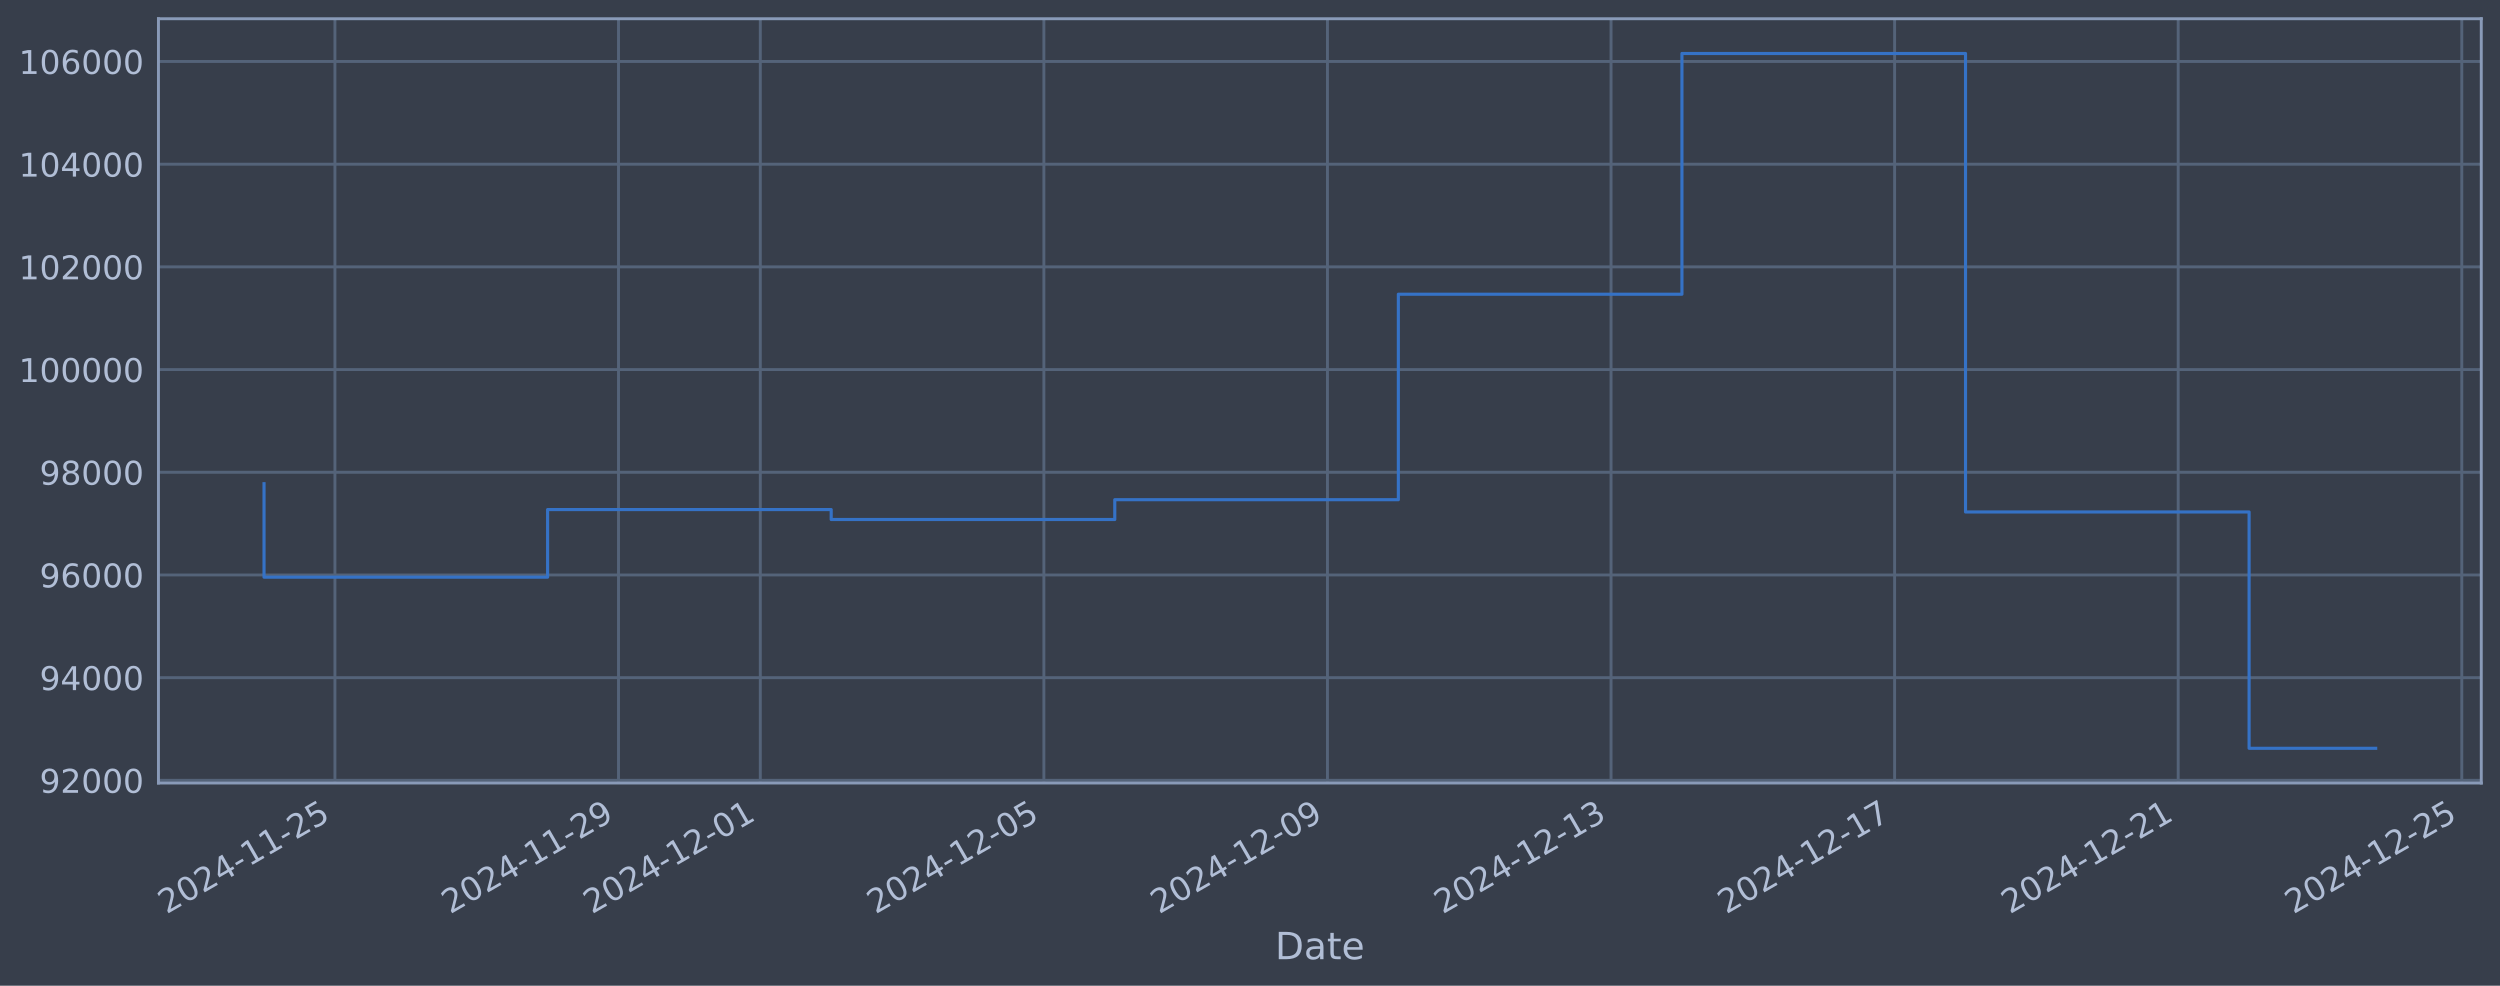
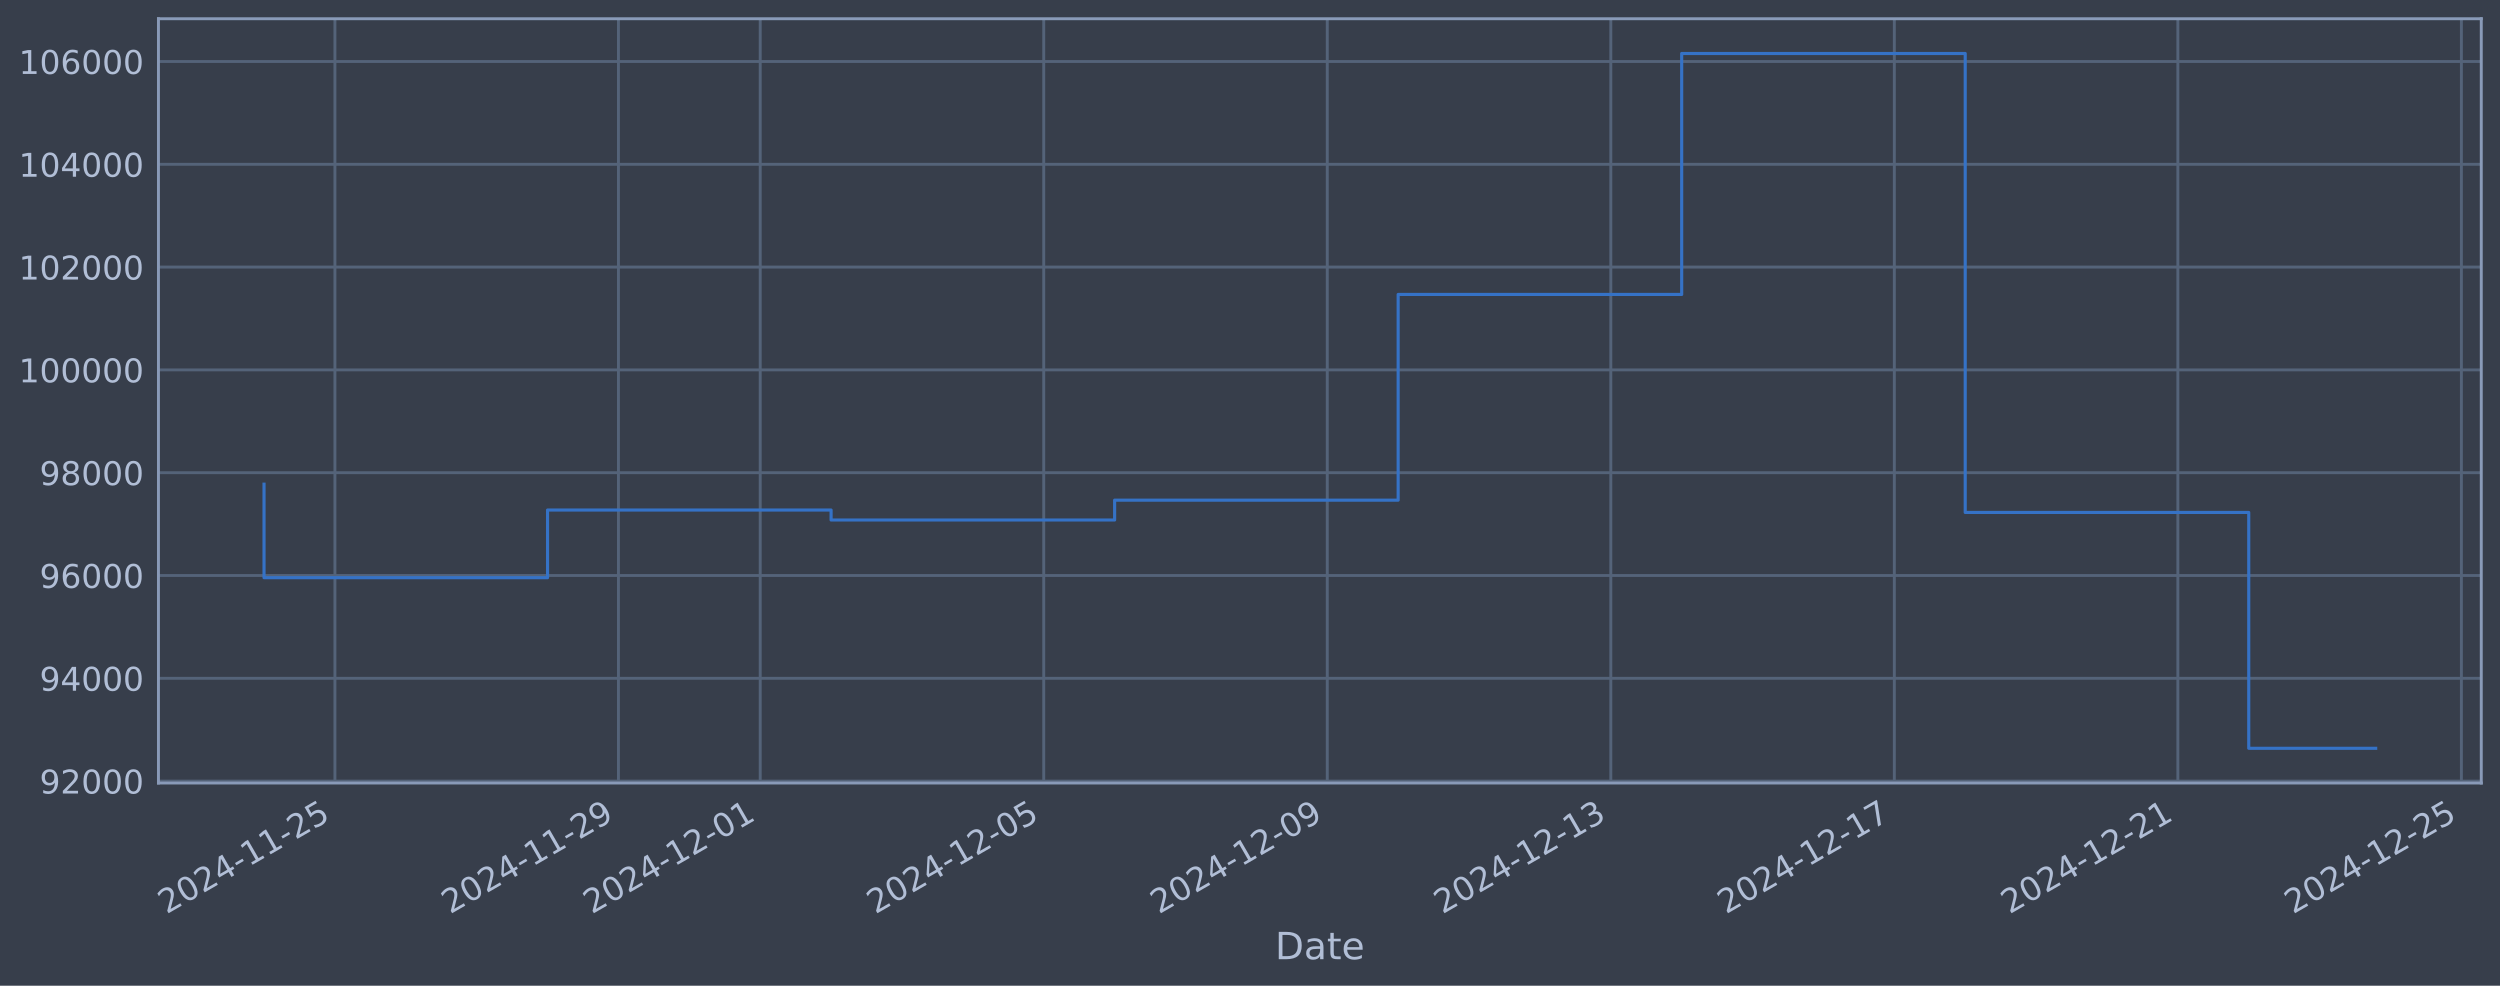
<svg xmlns="http://www.w3.org/2000/svg" xmlns:xlink="http://www.w3.org/1999/xlink" width="960.9pt" height="378.87pt" viewBox="0 0 960.9 378.87" version="1.1">
  <defs>
    <style type="text/css">*{stroke-linejoin: round; stroke-linecap: butt}</style>
  </defs>
  <g id="figure_1">
    <g id="patch_1">
      <path d="M 0 378.87  L 960.9 378.87  L 960.9 0  L 0 0  z " style="fill: #373e4b" />
    </g>
    <g id="axes_1">
      <g id="patch_2">
        <path d="M 60.901 300.96  L 953.701 300.96  L 953.701 7.2  L 60.901 7.2  z " style="fill: #373e4b" />
      </g>
      <g id="matplotlib.axis_1">
        <g id="xtick_1">
          <g id="line2d_1">
-             <path d="M 128.732 300.96  L 128.732 7.2  " clip-path="url(#p86f5beee3e)" style="fill: none; stroke: #546379; stroke-width: 1.12; stroke-linecap: square" />
+             <path d="M 128.727 300.96  L 128.727 7.2  " clip-path="url(#p513d39ab9e)" style="fill: none; stroke: #546379; stroke-width: 1.12; stroke-linecap: square" />
          </g>
          <g id="line2d_2" />
          <g id="text_1">
-             <g style="fill: #b1bed6" transform="translate(64.00607 351.4642) rotate(-30) scale(0.126 -0.126)">
+             <g style="fill: #b1bed6" transform="translate(64.0013 351.4642) rotate(-30) scale(0.126 -0.126)">
              <defs>
                <path id="DejaVuSans-32" d="M 1228 531  L 3431 531  L 3431 0  L 469 0  L 469 531  Q 828 903 1448 1529  Q 2069 2156 2228 2338  Q 2531 2678 2651 2914  Q 2772 3150 2772 3378  Q 2772 3750 2511 3984  Q 2250 4219 1831 4219  Q 1534 4219 1204 4116  Q 875 4013 500 3803  L 500 4441  Q 881 4594 1212 4672  Q 1544 4750 1819 4750  Q 2544 4750 2975 4387  Q 3406 4025 3406 3419  Q 3406 3131 3298 2873  Q 3191 2616 2906 2266  Q 2828 2175 2409 1742  Q 1991 1309 1228 531  z " transform="scale(0.015625)" />
                <path id="DejaVuSans-30" d="M 2034 4250  Q 1547 4250 1301 3770  Q 1056 3291 1056 2328  Q 1056 1369 1301 889  Q 1547 409 2034 409  Q 2525 409 2770 889  Q 3016 1369 3016 2328  Q 3016 3291 2770 3770  Q 2525 4250 2034 4250  z M 2034 4750  Q 2819 4750 3233 4129  Q 3647 3509 3647 2328  Q 3647 1150 3233 529  Q 2819 -91 2034 -91  Q 1250 -91 836 529  Q 422 1150 422 2328  Q 422 3509 836 4129  Q 1250 4750 2034 4750  z " transform="scale(0.015625)" />
                <path id="DejaVuSans-34" d="M 2419 4116  L 825 1625  L 2419 1625  L 2419 4116  z M 2253 4666  L 3047 4666  L 3047 1625  L 3713 1625  L 3713 1100  L 3047 1100  L 3047 0  L 2419 0  L 2419 1100  L 313 1100  L 313 1709  L 2253 4666  z " transform="scale(0.015625)" />
                <path id="DejaVuSans-2d" d="M 313 2009  L 1997 2009  L 1997 1497  L 313 1497  L 313 2009  z " transform="scale(0.015625)" />
                <path id="DejaVuSans-31" d="M 794 531  L 1825 531  L 1825 4091  L 703 3866  L 703 4441  L 1819 4666  L 2450 4666  L 2450 531  L 3481 531  L 3481 0  L 794 0  L 794 531  z " transform="scale(0.015625)" />
                <path id="DejaVuSans-35" d="M 691 4666  L 3169 4666  L 3169 4134  L 1269 4134  L 1269 2991  Q 1406 3038 1543 3061  Q 1681 3084 1819 3084  Q 2600 3084 3056 2656  Q 3513 2228 3513 1497  Q 3513 744 3044 326  Q 2575 -91 1722 -91  Q 1428 -91 1123 -41  Q 819 9 494 109  L 494 744  Q 775 591 1075 516  Q 1375 441 1709 441  Q 2250 441 2565 725  Q 2881 1009 2881 1497  Q 2881 1984 2565 2268  Q 2250 2553 1709 2553  Q 1456 2553 1204 2497  Q 953 2441 691 2322  L 691 4666  z " transform="scale(0.015625)" />
              </defs>
              <use xlink:href="#DejaVuSans-32" />
              <use xlink:href="#DejaVuSans-30" transform="translate(63.62305 0)" />
              <use xlink:href="#DejaVuSans-32" transform="translate(127.2461 0)" />
              <use xlink:href="#DejaVuSans-34" transform="translate(190.8691 0)" />
              <use xlink:href="#DejaVuSans-2d" transform="translate(254.4922 0)" />
              <use xlink:href="#DejaVuSans-31" transform="translate(290.5762 0)" />
              <use xlink:href="#DejaVuSans-31" transform="translate(354.1992 0)" />
              <use xlink:href="#DejaVuSans-2d" transform="translate(417.8223 0)" />
              <use xlink:href="#DejaVuSans-32" transform="translate(453.9062 0)" />
              <use xlink:href="#DejaVuSans-35" transform="translate(517.5293 0)" />
            </g>
          </g>
        </g>
        <g id="xtick_2">
          <g id="line2d_3">
-             <path d="M 237.729 300.96  L 237.729 7.2  " clip-path="url(#p86f5beee3e)" style="fill: none; stroke: #546379; stroke-width: 1.12; stroke-linecap: square" />
+             <path d="M 237.705 300.96  L 237.705 7.2  " clip-path="url(#p513d39ab9e)" style="fill: none; stroke: #546379; stroke-width: 1.12; stroke-linecap: square" />
          </g>
          <g id="line2d_4" />
          <g id="text_2">
-             <g style="fill: #b1bed6" transform="translate(173.0031 351.4642) rotate(-30) scale(0.126 -0.126)">
+             <g style="fill: #b1bed6" transform="translate(172.9793 351.4642) rotate(-30) scale(0.126 -0.126)">
              <defs>
                <path id="DejaVuSans-39" d="M 703 97  L 703 672  Q 941 559 1184 500  Q 1428 441 1663 441  Q 2288 441 2617 861  Q 2947 1281 2994 2138  Q 2813 1869 2534 1725  Q 2256 1581 1919 1581  Q 1219 1581 811 2004  Q 403 2428 403 3163  Q 403 3881 828 4315  Q 1253 4750 1959 4750  Q 2769 4750 3195 4129  Q 3622 3509 3622 2328  Q 3622 1225 3098 567  Q 2575 -91 1691 -91  Q 1453 -91 1209 -44  Q 966 3 703 97  z M 1959 2075  Q 2384 2075 2632 2365  Q 2881 2656 2881 3163  Q 2881 3666 2632 3958  Q 2384 4250 1959 4250  Q 1534 4250 1286 3958  Q 1038 3666 1038 3163  Q 1038 2656 1286 2365  Q 1534 2075 1959 2075  z " transform="scale(0.015625)" />
              </defs>
              <use xlink:href="#DejaVuSans-32" />
              <use xlink:href="#DejaVuSans-30" transform="translate(63.62305 0)" />
              <use xlink:href="#DejaVuSans-32" transform="translate(127.2461 0)" />
              <use xlink:href="#DejaVuSans-34" transform="translate(190.8691 0)" />
              <use xlink:href="#DejaVuSans-2d" transform="translate(254.4922 0)" />
              <use xlink:href="#DejaVuSans-31" transform="translate(290.5762 0)" />
              <use xlink:href="#DejaVuSans-31" transform="translate(354.1992 0)" />
              <use xlink:href="#DejaVuSans-2d" transform="translate(417.8223 0)" />
              <use xlink:href="#DejaVuSans-32" transform="translate(453.9062 0)" />
              <use xlink:href="#DejaVuSans-39" transform="translate(517.5293 0)" />
            </g>
          </g>
        </g>
        <g id="xtick_3">
          <g id="line2d_5">
-             <path d="M 292.227 300.96  L 292.227 7.2  " clip-path="url(#p86f5beee3e)" style="fill: none; stroke: #546379; stroke-width: 1.12; stroke-linecap: square" />
+             <path d="M 292.194 300.96  L 292.194 7.2  " clip-path="url(#p513d39ab9e)" style="fill: none; stroke: #546379; stroke-width: 1.12; stroke-linecap: square" />
          </g>
          <g id="line2d_6" />
          <g id="text_3">
-             <g style="fill: #b1bed6" transform="translate(227.5017 351.4642) rotate(-30) scale(0.126 -0.126)">
+             <g style="fill: #b1bed6" transform="translate(227.4682 351.4642) rotate(-30) scale(0.126 -0.126)">
              <use xlink:href="#DejaVuSans-32" />
              <use xlink:href="#DejaVuSans-30" transform="translate(63.62305 0)" />
              <use xlink:href="#DejaVuSans-32" transform="translate(127.2461 0)" />
              <use xlink:href="#DejaVuSans-34" transform="translate(190.8691 0)" />
              <use xlink:href="#DejaVuSans-2d" transform="translate(254.4922 0)" />
              <use xlink:href="#DejaVuSans-31" transform="translate(290.5762 0)" />
              <use xlink:href="#DejaVuSans-32" transform="translate(354.1992 0)" />
              <use xlink:href="#DejaVuSans-2d" transform="translate(417.8223 0)" />
              <use xlink:href="#DejaVuSans-30" transform="translate(453.9062 0)" />
              <use xlink:href="#DejaVuSans-31" transform="translate(517.5293 0)" />
            </g>
          </g>
        </g>
        <g id="xtick_4">
          <g id="line2d_7">
-             <path d="M 401.224 300.96  L 401.224 7.2  " clip-path="url(#p86f5beee3e)" style="fill: none; stroke: #546379; stroke-width: 1.12; stroke-linecap: square" />
+             <path d="M 401.172 300.96  L 401.172 7.2  " clip-path="url(#p513d39ab9e)" style="fill: none; stroke: #546379; stroke-width: 1.12; stroke-linecap: square" />
          </g>
          <g id="line2d_8" />
          <g id="text_4">
-             <g style="fill: #b1bed6" transform="translate(336.4987 351.4642) rotate(-30) scale(0.126 -0.126)">
+             <g style="fill: #b1bed6" transform="translate(336.4462 351.4642) rotate(-30) scale(0.126 -0.126)">
              <use xlink:href="#DejaVuSans-32" />
              <use xlink:href="#DejaVuSans-30" transform="translate(63.62305 0)" />
              <use xlink:href="#DejaVuSans-32" transform="translate(127.2461 0)" />
              <use xlink:href="#DejaVuSans-34" transform="translate(190.8691 0)" />
              <use xlink:href="#DejaVuSans-2d" transform="translate(254.4922 0)" />
              <use xlink:href="#DejaVuSans-31" transform="translate(290.5762 0)" />
              <use xlink:href="#DejaVuSans-32" transform="translate(354.1992 0)" />
              <use xlink:href="#DejaVuSans-2d" transform="translate(417.8223 0)" />
              <use xlink:href="#DejaVuSans-30" transform="translate(453.9062 0)" />
              <use xlink:href="#DejaVuSans-35" transform="translate(517.5293 0)" />
            </g>
          </g>
        </g>
        <g id="xtick_5">
          <g id="line2d_9">
-             <path d="M 510.221 300.96  L 510.221 7.2  " clip-path="url(#p86f5beee3e)" style="fill: none; stroke: #546379; stroke-width: 1.12; stroke-linecap: square" />
+             <path d="M 510.15 300.96  L 510.15 7.2  " clip-path="url(#p513d39ab9e)" style="fill: none; stroke: #546379; stroke-width: 1.12; stroke-linecap: square" />
          </g>
          <g id="line2d_10" />
          <g id="text_5">
-             <g style="fill: #b1bed6" transform="translate(445.4958 351.4642) rotate(-30) scale(0.126 -0.126)">
+             <g style="fill: #b1bed6" transform="translate(445.4242 351.4642) rotate(-30) scale(0.126 -0.126)">
              <use xlink:href="#DejaVuSans-32" />
              <use xlink:href="#DejaVuSans-30" transform="translate(63.62305 0)" />
              <use xlink:href="#DejaVuSans-32" transform="translate(127.2461 0)" />
              <use xlink:href="#DejaVuSans-34" transform="translate(190.8691 0)" />
              <use xlink:href="#DejaVuSans-2d" transform="translate(254.4922 0)" />
              <use xlink:href="#DejaVuSans-31" transform="translate(290.5762 0)" />
              <use xlink:href="#DejaVuSans-32" transform="translate(354.1992 0)" />
              <use xlink:href="#DejaVuSans-2d" transform="translate(417.8223 0)" />
              <use xlink:href="#DejaVuSans-30" transform="translate(453.9062 0)" />
              <use xlink:href="#DejaVuSans-39" transform="translate(517.5293 0)" />
            </g>
          </g>
        </g>
        <g id="xtick_6">
          <g id="line2d_11">
-             <path d="M 619.218 300.96  L 619.218 7.2  " clip-path="url(#p86f5beee3e)" style="fill: none; stroke: #546379; stroke-width: 1.12; stroke-linecap: square" />
+             <path d="M 619.128 300.96  L 619.128 7.2  " clip-path="url(#p513d39ab9e)" style="fill: none; stroke: #546379; stroke-width: 1.12; stroke-linecap: square" />
          </g>
          <g id="line2d_12" />
          <g id="text_6">
-             <g style="fill: #b1bed6" transform="translate(554.4928 351.4642) rotate(-30) scale(0.126 -0.126)">
+             <g style="fill: #b1bed6" transform="translate(554.4021 351.4642) rotate(-30) scale(0.126 -0.126)">
              <defs>
                <path id="DejaVuSans-33" d="M 2597 2516  Q 3050 2419 3304 2112  Q 3559 1806 3559 1356  Q 3559 666 3084 287  Q 2609 -91 1734 -91  Q 1441 -91 1130 -33  Q 819 25 488 141  L 488 750  Q 750 597 1062 519  Q 1375 441 1716 441  Q 2309 441 2620 675  Q 2931 909 2931 1356  Q 2931 1769 2642 2001  Q 2353 2234 1838 2234  L 1294 2234  L 1294 2753  L 1863 2753  Q 2328 2753 2575 2939  Q 2822 3125 2822 3475  Q 2822 3834 2567 4026  Q 2313 4219 1838 4219  Q 1578 4219 1281 4162  Q 984 4106 628 3988  L 628 4550  Q 988 4650 1302 4700  Q 1616 4750 1894 4750  Q 2613 4750 3031 4423  Q 3450 4097 3450 3541  Q 3450 3153 3228 2886  Q 3006 2619 2597 2516  z " transform="scale(0.015625)" />
              </defs>
              <use xlink:href="#DejaVuSans-32" />
              <use xlink:href="#DejaVuSans-30" transform="translate(63.62305 0)" />
              <use xlink:href="#DejaVuSans-32" transform="translate(127.2461 0)" />
              <use xlink:href="#DejaVuSans-34" transform="translate(190.8691 0)" />
              <use xlink:href="#DejaVuSans-2d" transform="translate(254.4922 0)" />
              <use xlink:href="#DejaVuSans-31" transform="translate(290.5762 0)" />
              <use xlink:href="#DejaVuSans-32" transform="translate(354.1992 0)" />
              <use xlink:href="#DejaVuSans-2d" transform="translate(417.8223 0)" />
              <use xlink:href="#DejaVuSans-31" transform="translate(453.9062 0)" />
              <use xlink:href="#DejaVuSans-33" transform="translate(517.5293 0)" />
            </g>
          </g>
        </g>
        <g id="xtick_7">
          <g id="line2d_13">
-             <path d="M 728.215 300.96  L 728.215 7.2  " clip-path="url(#p86f5beee3e)" style="fill: none; stroke: #546379; stroke-width: 1.12; stroke-linecap: square" />
+             <path d="M 728.106 300.96  L 728.106 7.2  " clip-path="url(#p513d39ab9e)" style="fill: none; stroke: #546379; stroke-width: 1.12; stroke-linecap: square" />
          </g>
          <g id="line2d_14" />
          <g id="text_7">
-             <g style="fill: #b1bed6" transform="translate(663.4899 351.4642) rotate(-30) scale(0.126 -0.126)">
+             <g style="fill: #b1bed6" transform="translate(663.3801 351.4642) rotate(-30) scale(0.126 -0.126)">
              <defs>
                <path id="DejaVuSans-37" d="M 525 4666  L 3525 4666  L 3525 4397  L 1831 0  L 1172 0  L 2766 4134  L 525 4134  L 525 4666  z " transform="scale(0.015625)" />
              </defs>
              <use xlink:href="#DejaVuSans-32" />
              <use xlink:href="#DejaVuSans-30" transform="translate(63.62305 0)" />
              <use xlink:href="#DejaVuSans-32" transform="translate(127.2461 0)" />
              <use xlink:href="#DejaVuSans-34" transform="translate(190.8691 0)" />
              <use xlink:href="#DejaVuSans-2d" transform="translate(254.4922 0)" />
              <use xlink:href="#DejaVuSans-31" transform="translate(290.5762 0)" />
              <use xlink:href="#DejaVuSans-32" transform="translate(354.1992 0)" />
              <use xlink:href="#DejaVuSans-2d" transform="translate(417.8223 0)" />
              <use xlink:href="#DejaVuSans-31" transform="translate(453.9062 0)" />
              <use xlink:href="#DejaVuSans-37" transform="translate(517.5293 0)" />
            </g>
          </g>
        </g>
        <g id="xtick_8">
          <g id="line2d_15">
-             <path d="M 837.212 300.96  L 837.212 7.2  " clip-path="url(#p86f5beee3e)" style="fill: none; stroke: #546379; stroke-width: 1.12; stroke-linecap: square" />
+             <path d="M 837.084 300.96  L 837.084 7.2  " clip-path="url(#p513d39ab9e)" style="fill: none; stroke: #546379; stroke-width: 1.12; stroke-linecap: square" />
          </g>
          <g id="line2d_16" />
          <g id="text_8">
-             <g style="fill: #b1bed6" transform="translate(772.4869 351.4642) rotate(-30) scale(0.126 -0.126)">
+             <g style="fill: #b1bed6" transform="translate(772.358 351.4642) rotate(-30) scale(0.126 -0.126)">
              <use xlink:href="#DejaVuSans-32" />
              <use xlink:href="#DejaVuSans-30" transform="translate(63.62305 0)" />
              <use xlink:href="#DejaVuSans-32" transform="translate(127.2461 0)" />
              <use xlink:href="#DejaVuSans-34" transform="translate(190.8691 0)" />
              <use xlink:href="#DejaVuSans-2d" transform="translate(254.4922 0)" />
              <use xlink:href="#DejaVuSans-31" transform="translate(290.5762 0)" />
              <use xlink:href="#DejaVuSans-32" transform="translate(354.1992 0)" />
              <use xlink:href="#DejaVuSans-2d" transform="translate(417.8223 0)" />
              <use xlink:href="#DejaVuSans-32" transform="translate(453.9062 0)" />
              <use xlink:href="#DejaVuSans-31" transform="translate(517.5293 0)" />
            </g>
          </g>
        </g>
        <g id="xtick_9">
          <g id="line2d_17">
-             <path d="M 946.21 300.96  L 946.21 7.2  " clip-path="url(#p86f5beee3e)" style="fill: none; stroke: #546379; stroke-width: 1.12; stroke-linecap: square" />
+             <path d="M 946.061 300.96  L 946.061 7.2  " clip-path="url(#p513d39ab9e)" style="fill: none; stroke: #546379; stroke-width: 1.12; stroke-linecap: square" />
          </g>
          <g id="line2d_18" />
          <g id="text_9">
-             <g style="fill: #b1bed6" transform="translate(881.484 351.4642) rotate(-30) scale(0.126 -0.126)">
+             <g style="fill: #b1bed6" transform="translate(881.336 351.4642) rotate(-30) scale(0.126 -0.126)">
              <use xlink:href="#DejaVuSans-32" />
              <use xlink:href="#DejaVuSans-30" transform="translate(63.62305 0)" />
              <use xlink:href="#DejaVuSans-32" transform="translate(127.2461 0)" />
              <use xlink:href="#DejaVuSans-34" transform="translate(190.8691 0)" />
              <use xlink:href="#DejaVuSans-2d" transform="translate(254.4922 0)" />
              <use xlink:href="#DejaVuSans-31" transform="translate(290.5762 0)" />
              <use xlink:href="#DejaVuSans-32" transform="translate(354.1992 0)" />
              <use xlink:href="#DejaVuSans-2d" transform="translate(417.8223 0)" />
              <use xlink:href="#DejaVuSans-32" transform="translate(453.9062 0)" />
              <use xlink:href="#DejaVuSans-35" transform="translate(517.5293 0)" />
            </g>
          </g>
        </g>
        <g id="text_10">
          <g style="fill: #b1bed6" transform="translate(490.0914 368.6753) scale(0.144 -0.144)">
            <defs>
              <path id="DejaVuSans-44" d="M 1259 4147  L 1259 519  L 2022 519  Q 2988 519 3436 956  Q 3884 1394 3884 2338  Q 3884 3275 3436 3711  Q 2988 4147 2022 4147  L 1259 4147  z M 628 4666  L 1925 4666  Q 3281 4666 3915 4102  Q 4550 3538 4550 2338  Q 4550 1131 3912 565  Q 3275 0 1925 0  L 628 0  L 628 4666  z " transform="scale(0.015625)" />
              <path id="DejaVuSans-61" d="M 2194 1759  Q 1497 1759 1228 1600  Q 959 1441 959 1056  Q 959 750 1161 570  Q 1363 391 1709 391  Q 2188 391 2477 730  Q 2766 1069 2766 1631  L 2766 1759  L 2194 1759  z M 3341 1997  L 3341 0  L 2766 0  L 2766 531  Q 2569 213 2275 61  Q 1981 -91 1556 -91  Q 1019 -91 701 211  Q 384 513 384 1019  Q 384 1609 779 1909  Q 1175 2209 1959 2209  L 2766 2209  L 2766 2266  Q 2766 2663 2505 2880  Q 2244 3097 1772 3097  Q 1472 3097 1187 3025  Q 903 2953 641 2809  L 641 3341  Q 956 3463 1253 3523  Q 1550 3584 1831 3584  Q 2591 3584 2966 3190  Q 3341 2797 3341 1997  z " transform="scale(0.015625)" />
              <path id="DejaVuSans-74" d="M 1172 4494  L 1172 3500  L 2356 3500  L 2356 3053  L 1172 3053  L 1172 1153  Q 1172 725 1289 603  Q 1406 481 1766 481  L 2356 481  L 2356 0  L 1766 0  Q 1100 0 847 248  Q 594 497 594 1153  L 594 3053  L 172 3053  L 172 3500  L 594 3500  L 594 4494  L 1172 4494  z " transform="scale(0.015625)" />
              <path id="DejaVuSans-65" d="M 3597 1894  L 3597 1613  L 953 1613  Q 991 1019 1311 708  Q 1631 397 2203 397  Q 2534 397 2845 478  Q 3156 559 3463 722  L 3463 178  Q 3153 47 2828 -22  Q 2503 -91 2169 -91  Q 1331 -91 842 396  Q 353 884 353 1716  Q 353 2575 817 3079  Q 1281 3584 2069 3584  Q 2775 3584 3186 3129  Q 3597 2675 3597 1894  z M 3022 2063  Q 3016 2534 2758 2815  Q 2500 3097 2075 3097  Q 1594 3097 1305 2825  Q 1016 2553 972 2059  L 3022 2063  z " transform="scale(0.015625)" />
            </defs>
            <use xlink:href="#DejaVuSans-44" />
            <use xlink:href="#DejaVuSans-61" transform="translate(77.00195 0)" />
            <use xlink:href="#DejaVuSans-74" transform="translate(138.2812 0)" />
            <use xlink:href="#DejaVuSans-65" transform="translate(177.4902 0)" />
          </g>
        </g>
      </g>
      <g id="matplotlib.axis_2">
        <g id="ytick_1">
          <g id="line2d_19">
-             <path d="M 60.901 299.935  L 953.701 299.935  " clip-path="url(#p86f5beee3e)" style="fill: none; stroke: #546379; stroke-width: 1.12; stroke-linecap: square" />
+             <path d="M 60.901 300.221  L 953.701 300.221  " clip-path="url(#p513d39ab9e)" style="fill: none; stroke: #546379; stroke-width: 1.12; stroke-linecap: square" />
          </g>
          <g id="line2d_20" />
          <g id="text_11">
-             <g style="fill: #b1bed6" transform="translate(15.21675 304.7222) scale(0.126 -0.126)">
+             <g style="fill: #b1bed6" transform="translate(15.21675 305.008) scale(0.126 -0.126)">
              <use xlink:href="#DejaVuSans-39" />
              <use xlink:href="#DejaVuSans-32" transform="translate(63.62305 0)" />
              <use xlink:href="#DejaVuSans-30" transform="translate(127.2461 0)" />
              <use xlink:href="#DejaVuSans-30" transform="translate(190.8691 0)" />
              <use xlink:href="#DejaVuSans-30" transform="translate(254.4922 0)" />
            </g>
          </g>
        </g>
        <g id="ytick_2">
          <g id="line2d_21">
-             <path d="M 60.901 260.463  L 953.701 260.463  " clip-path="url(#p86f5beee3e)" style="fill: none; stroke: #546379; stroke-width: 1.12; stroke-linecap: square" />
+             <path d="M 60.901 260.709  L 953.701 260.709  " clip-path="url(#p513d39ab9e)" style="fill: none; stroke: #546379; stroke-width: 1.12; stroke-linecap: square" />
          </g>
          <g id="line2d_22" />
          <g id="text_12">
-             <g style="fill: #b1bed6" transform="translate(15.21675 265.2503) scale(0.126 -0.126)">
+             <g style="fill: #b1bed6" transform="translate(15.21675 265.4957) scale(0.126 -0.126)">
              <use xlink:href="#DejaVuSans-39" />
              <use xlink:href="#DejaVuSans-34" transform="translate(63.62305 0)" />
              <use xlink:href="#DejaVuSans-30" transform="translate(127.2461 0)" />
              <use xlink:href="#DejaVuSans-30" transform="translate(190.8691 0)" />
              <use xlink:href="#DejaVuSans-30" transform="translate(254.4922 0)" />
            </g>
          </g>
        </g>
        <g id="ytick_3">
          <g id="line2d_23">
-             <path d="M 60.901 220.991  L 953.701 220.991  " clip-path="url(#p86f5beee3e)" style="fill: none; stroke: #546379; stroke-width: 1.12; stroke-linecap: square" />
+             <path d="M 60.901 221.196  L 953.701 221.196  " clip-path="url(#p513d39ab9e)" style="fill: none; stroke: #546379; stroke-width: 1.12; stroke-linecap: square" />
          </g>
          <g id="line2d_24" />
          <g id="text_13">
-             <g style="fill: #b1bed6" transform="translate(15.21675 225.7784) scale(0.126 -0.126)">
+             <g style="fill: #b1bed6" transform="translate(15.21675 225.9834) scale(0.126 -0.126)">
              <defs>
                <path id="DejaVuSans-36" d="M 2113 2584  Q 1688 2584 1439 2293  Q 1191 2003 1191 1497  Q 1191 994 1439 701  Q 1688 409 2113 409  Q 2538 409 2786 701  Q 3034 994 3034 1497  Q 3034 2003 2786 2293  Q 2538 2584 2113 2584  z M 3366 4563  L 3366 3988  Q 3128 4100 2886 4159  Q 2644 4219 2406 4219  Q 1781 4219 1451 3797  Q 1122 3375 1075 2522  Q 1259 2794 1537 2939  Q 1816 3084 2150 3084  Q 2853 3084 3261 2657  Q 3669 2231 3669 1497  Q 3669 778 3244 343  Q 2819 -91 2113 -91  Q 1303 -91 875 529  Q 447 1150 447 2328  Q 447 3434 972 4092  Q 1497 4750 2381 4750  Q 2619 4750 2861 4703  Q 3103 4656 3366 4563  z " transform="scale(0.015625)" />
              </defs>
              <use xlink:href="#DejaVuSans-39" />
              <use xlink:href="#DejaVuSans-36" transform="translate(63.62305 0)" />
              <use xlink:href="#DejaVuSans-30" transform="translate(127.2461 0)" />
              <use xlink:href="#DejaVuSans-30" transform="translate(190.8691 0)" />
              <use xlink:href="#DejaVuSans-30" transform="translate(254.4922 0)" />
            </g>
          </g>
        </g>
        <g id="ytick_4">
          <g id="line2d_25">
-             <path d="M 60.901 181.519  L 953.701 181.519  " clip-path="url(#p86f5beee3e)" style="fill: none; stroke: #546379; stroke-width: 1.12; stroke-linecap: square" />
+             <path d="M 60.901 181.684  L 953.701 181.684  " clip-path="url(#p513d39ab9e)" style="fill: none; stroke: #546379; stroke-width: 1.12; stroke-linecap: square" />
          </g>
          <g id="line2d_26" />
          <g id="text_14">
-             <g style="fill: #b1bed6" transform="translate(15.21675 186.3065) scale(0.126 -0.126)">
+             <g style="fill: #b1bed6" transform="translate(15.21675 186.4711) scale(0.126 -0.126)">
              <defs>
                <path id="DejaVuSans-38" d="M 2034 2216  Q 1584 2216 1326 1975  Q 1069 1734 1069 1313  Q 1069 891 1326 650  Q 1584 409 2034 409  Q 2484 409 2743 651  Q 3003 894 3003 1313  Q 3003 1734 2745 1975  Q 2488 2216 2034 2216  z M 1403 2484  Q 997 2584 770 2862  Q 544 3141 544 3541  Q 544 4100 942 4425  Q 1341 4750 2034 4750  Q 2731 4750 3128 4425  Q 3525 4100 3525 3541  Q 3525 3141 3298 2862  Q 3072 2584 2669 2484  Q 3125 2378 3379 2068  Q 3634 1759 3634 1313  Q 3634 634 3220 271  Q 2806 -91 2034 -91  Q 1263 -91 848 271  Q 434 634 434 1313  Q 434 1759 690 2068  Q 947 2378 1403 2484  z M 1172 3481  Q 1172 3119 1398 2916  Q 1625 2713 2034 2713  Q 2441 2713 2670 2916  Q 2900 3119 2900 3481  Q 2900 3844 2670 4047  Q 2441 4250 2034 4250  Q 1625 4250 1398 4047  Q 1172 3844 1172 3481  z " transform="scale(0.015625)" />
              </defs>
              <use xlink:href="#DejaVuSans-39" />
              <use xlink:href="#DejaVuSans-38" transform="translate(63.62305 0)" />
              <use xlink:href="#DejaVuSans-30" transform="translate(127.2461 0)" />
              <use xlink:href="#DejaVuSans-30" transform="translate(190.8691 0)" />
              <use xlink:href="#DejaVuSans-30" transform="translate(254.4922 0)" />
            </g>
          </g>
        </g>
        <g id="ytick_5">
          <g id="line2d_27">
-             <path d="M 60.901 142.048  L 953.701 142.048  " clip-path="url(#p86f5beee3e)" style="fill: none; stroke: #546379; stroke-width: 1.12; stroke-linecap: square" />
+             <path d="M 60.901 142.172  L 953.701 142.172  " clip-path="url(#p513d39ab9e)" style="fill: none; stroke: #546379; stroke-width: 1.12; stroke-linecap: square" />
          </g>
          <g id="line2d_28" />
          <g id="text_15">
-             <g style="fill: #b1bed6" transform="translate(7.2 146.8345) scale(0.126 -0.126)">
+             <g style="fill: #b1bed6" transform="translate(7.2 146.9588) scale(0.126 -0.126)">
              <use xlink:href="#DejaVuSans-31" />
              <use xlink:href="#DejaVuSans-30" transform="translate(63.62305 0)" />
              <use xlink:href="#DejaVuSans-30" transform="translate(127.2461 0)" />
              <use xlink:href="#DejaVuSans-30" transform="translate(190.8691 0)" />
              <use xlink:href="#DejaVuSans-30" transform="translate(254.4922 0)" />
              <use xlink:href="#DejaVuSans-30" transform="translate(318.1152 0)" />
            </g>
          </g>
        </g>
        <g id="ytick_6">
          <g id="line2d_29">
-             <path d="M 60.901 102.576  L 953.701 102.576  " clip-path="url(#p86f5beee3e)" style="fill: none; stroke: #546379; stroke-width: 1.12; stroke-linecap: square" />
+             <path d="M 60.901 102.659  L 953.701 102.659  " clip-path="url(#p513d39ab9e)" style="fill: none; stroke: #546379; stroke-width: 1.12; stroke-linecap: square" />
          </g>
          <g id="line2d_30" />
          <g id="text_16">
-             <g style="fill: #b1bed6" transform="translate(7.2 107.3626) scale(0.126 -0.126)">
+             <g style="fill: #b1bed6" transform="translate(7.2 107.4465) scale(0.126 -0.126)">
              <use xlink:href="#DejaVuSans-31" />
              <use xlink:href="#DejaVuSans-30" transform="translate(63.62305 0)" />
              <use xlink:href="#DejaVuSans-32" transform="translate(127.2461 0)" />
              <use xlink:href="#DejaVuSans-30" transform="translate(190.8691 0)" />
              <use xlink:href="#DejaVuSans-30" transform="translate(254.4922 0)" />
              <use xlink:href="#DejaVuSans-30" transform="translate(318.1152 0)" />
            </g>
          </g>
        </g>
        <g id="ytick_7">
          <g id="line2d_31">
-             <path d="M 60.901 63.104  L 953.701 63.104  " clip-path="url(#p86f5beee3e)" style="fill: none; stroke: #546379; stroke-width: 1.12; stroke-linecap: square" />
+             <path d="M 60.901 63.147  L 953.701 63.147  " clip-path="url(#p513d39ab9e)" style="fill: none; stroke: #546379; stroke-width: 1.12; stroke-linecap: square" />
          </g>
          <g id="line2d_32" />
          <g id="text_17">
-             <g style="fill: #b1bed6" transform="translate(7.2 67.89068) scale(0.126 -0.126)">
+             <g style="fill: #b1bed6" transform="translate(7.2 67.9342) scale(0.126 -0.126)">
              <use xlink:href="#DejaVuSans-31" />
              <use xlink:href="#DejaVuSans-30" transform="translate(63.62305 0)" />
              <use xlink:href="#DejaVuSans-34" transform="translate(127.2461 0)" />
              <use xlink:href="#DejaVuSans-30" transform="translate(190.8691 0)" />
              <use xlink:href="#DejaVuSans-30" transform="translate(254.4922 0)" />
              <use xlink:href="#DejaVuSans-30" transform="translate(318.1152 0)" />
            </g>
          </g>
        </g>
        <g id="ytick_8">
          <g id="line2d_33">
-             <path d="M 60.901 23.632  L 953.701 23.632  " clip-path="url(#p86f5beee3e)" style="fill: none; stroke: #546379; stroke-width: 1.12; stroke-linecap: square" />
+             <path d="M 60.901 23.635  L 953.701 23.635  " clip-path="url(#p513d39ab9e)" style="fill: none; stroke: #546379; stroke-width: 1.12; stroke-linecap: square" />
          </g>
          <g id="line2d_34" />
          <g id="text_18">
-             <g style="fill: #b1bed6" transform="translate(7.2 28.41875) scale(0.126 -0.126)">
+             <g style="fill: #b1bed6" transform="translate(7.2 28.4219) scale(0.126 -0.126)">
              <use xlink:href="#DejaVuSans-31" />
              <use xlink:href="#DejaVuSans-30" transform="translate(63.62305 0)" />
              <use xlink:href="#DejaVuSans-36" transform="translate(127.2461 0)" />
              <use xlink:href="#DejaVuSans-30" transform="translate(190.8691 0)" />
              <use xlink:href="#DejaVuSans-30" transform="translate(254.4922 0)" />
              <use xlink:href="#DejaVuSans-30" transform="translate(318.1152 0)" />
            </g>
          </g>
        </g>
      </g>
      <g id="line2d_35">
-         <path d="M 101.482 185.922  L 101.482 221.84  L 210.479 221.84  L 210.479 195.855  L 319.476 195.855  L 319.476 199.686  L 428.473 199.686  L 428.473 192.067  L 537.471 192.067  L 537.471 113.084  L 646.468 113.084  L 646.468 20.553  L 755.465 20.553  L 755.465 196.784  L 864.462 196.784  L 864.462 287.607  L 913.119 287.607  " clip-path="url(#p86f5beee3e)" style="fill: none; stroke: #3572c6; stroke-width: 1.2; stroke-linecap: square" />
+         <path d="M 101.482 186.091  L 101.482 222.046  L 210.46 222.046  L 210.46 196.035  L 319.438 196.035  L 319.438 199.869  L 428.416 199.869  L 428.416 192.243  L 537.394 192.243  L 537.394 113.179  L 646.372 113.179  L 646.372 20.553  L 755.35 20.553  L 755.35 196.965  L 864.328 196.965  L 864.328 287.607  L 913.119 287.607  " clip-path="url(#p513d39ab9e)" style="fill: none; stroke: #3572c6; stroke-width: 1.2; stroke-linecap: square" />
      </g>
      <g id="patch_3">
        <path d="M 60.901 300.96  L 60.901 7.2  " style="fill: none; stroke: #899ab8; stroke-width: 1.12; stroke-linejoin: miter; stroke-linecap: square" />
      </g>
      <g id="patch_4">
        <path d="M 953.701 300.96  L 953.701 7.2  " style="fill: none; stroke: #899ab8; stroke-width: 1.12; stroke-linejoin: miter; stroke-linecap: square" />
      </g>
      <g id="patch_5">
        <path d="M 60.901 300.96  L 953.701 300.96  " style="fill: none; stroke: #899ab8; stroke-width: 1.12; stroke-linejoin: miter; stroke-linecap: square" />
      </g>
      <g id="patch_6">
        <path d="M 60.901 7.2  L 953.701 7.2  " style="fill: none; stroke: #899ab8; stroke-width: 1.12; stroke-linejoin: miter; stroke-linecap: square" />
      </g>
    </g>
  </g>
  <defs>
-     <clipPath id="p86f5beee3e">
+     <clipPath id="p513d39ab9e">
      <rect x="60.901" y="7.2" width="892.8" height="293.76" />
    </clipPath>
  </defs>
</svg>
